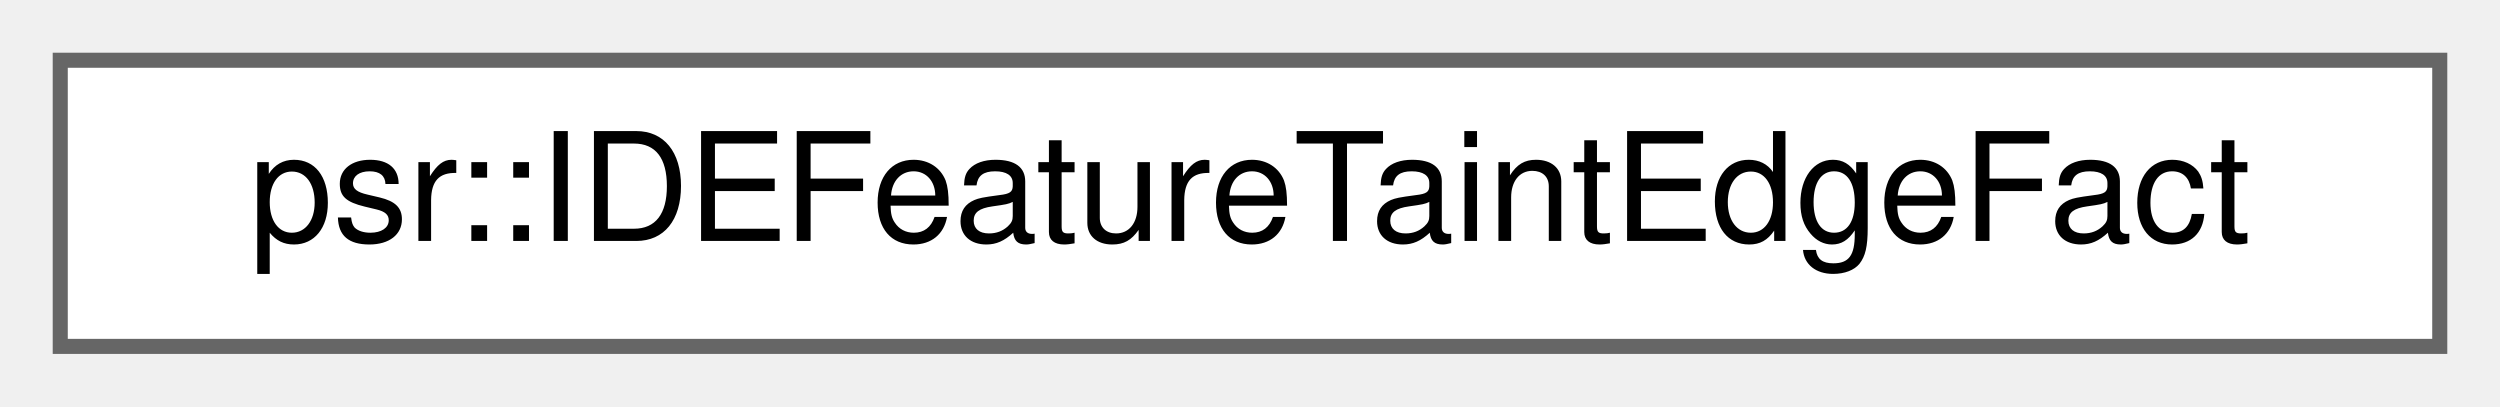
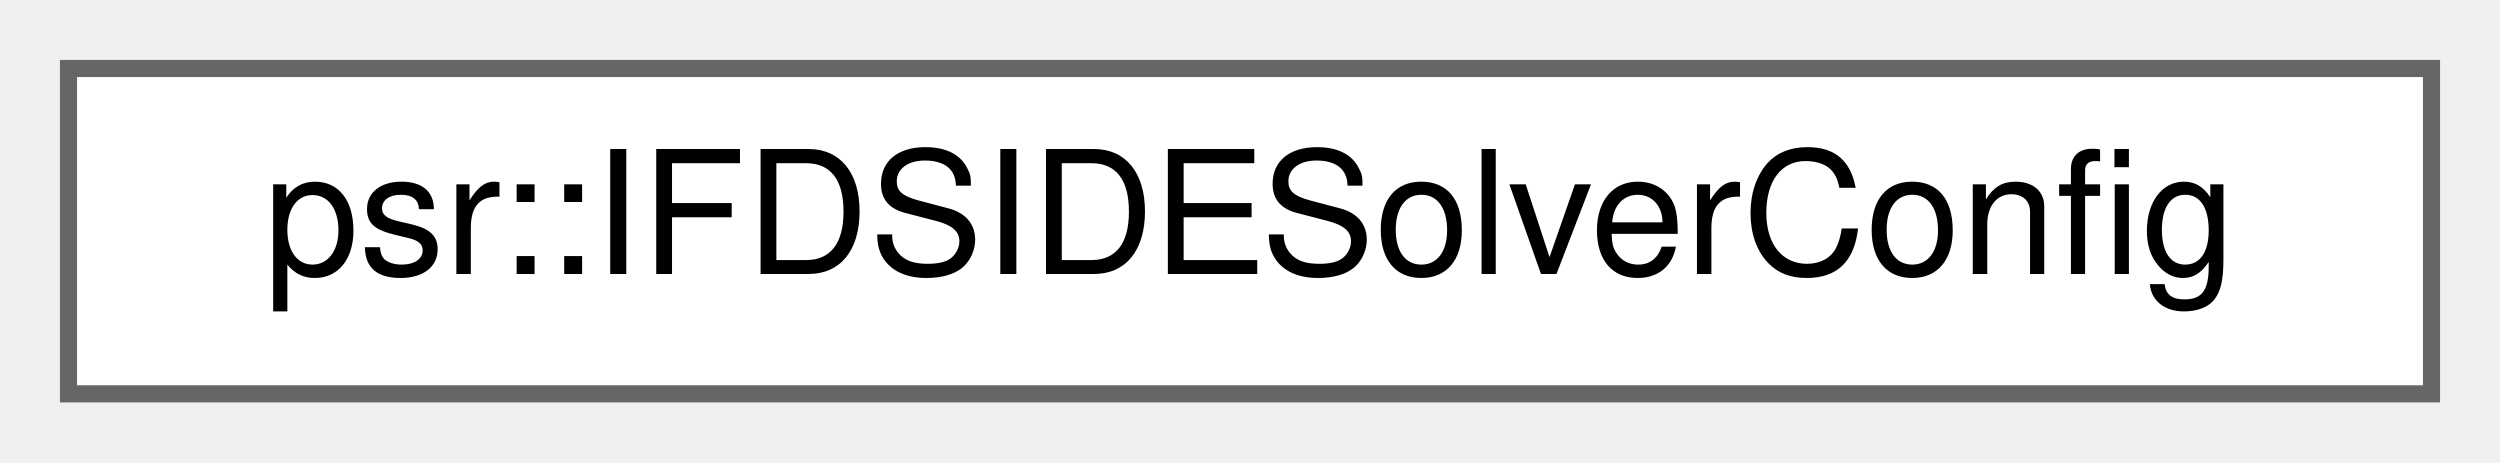
- <svg xmlns="http://www.w3.org/2000/svg" xmlns:xlink="http://www.w3.org/1999/xlink" width="166pt" height="27pt" viewBox="0.00 0.00 166.00 27.00">
+ <svg xmlns="http://www.w3.org/2000/svg" xmlns:xlink="http://www.w3.org/1999/xlink" width="146pt" height="27pt" viewBox="0.00 0.00 146.00 27.00">
  <g id="graph0" class="graph" transform="scale(1 1) rotate(0) translate(4 23)">
    <g id="Node000000" class="node">
      <g id="a_Node000000">
-         <a xlink:href="structpsr_1_1IDEFeatureTaintEdgeFact.html" target="_top" xlink:title=" ">
-           <polygon fill="white" stroke="#666666" points="158,-19 0,-19 0,0 158,0 158,-19" />
-           <text text-anchor="middle" x="79" y="-7" font-family="Helvetica,sans-Serif" font-size="10.00">psr::IDEFeatureTaintEdgeFact</text>
+         <a xlink:href="structpsr_1_1IFDSIDESolverConfig.html" target="_top" xlink:title="Configuration options for the solving process of IFDS/IDE problems.">
+           <polygon fill="white" stroke="#666666" points="138,-19 0,-19 0,0 138,0 138,-19" />
+           <text text-anchor="middle" x="69" y="-7" font-family="Helvetica,sans-Serif" font-size="10.00">psr::IFDSIDESolverConfig</text>
        </a>
      </g>
    </g>
  </g>
</svg>
